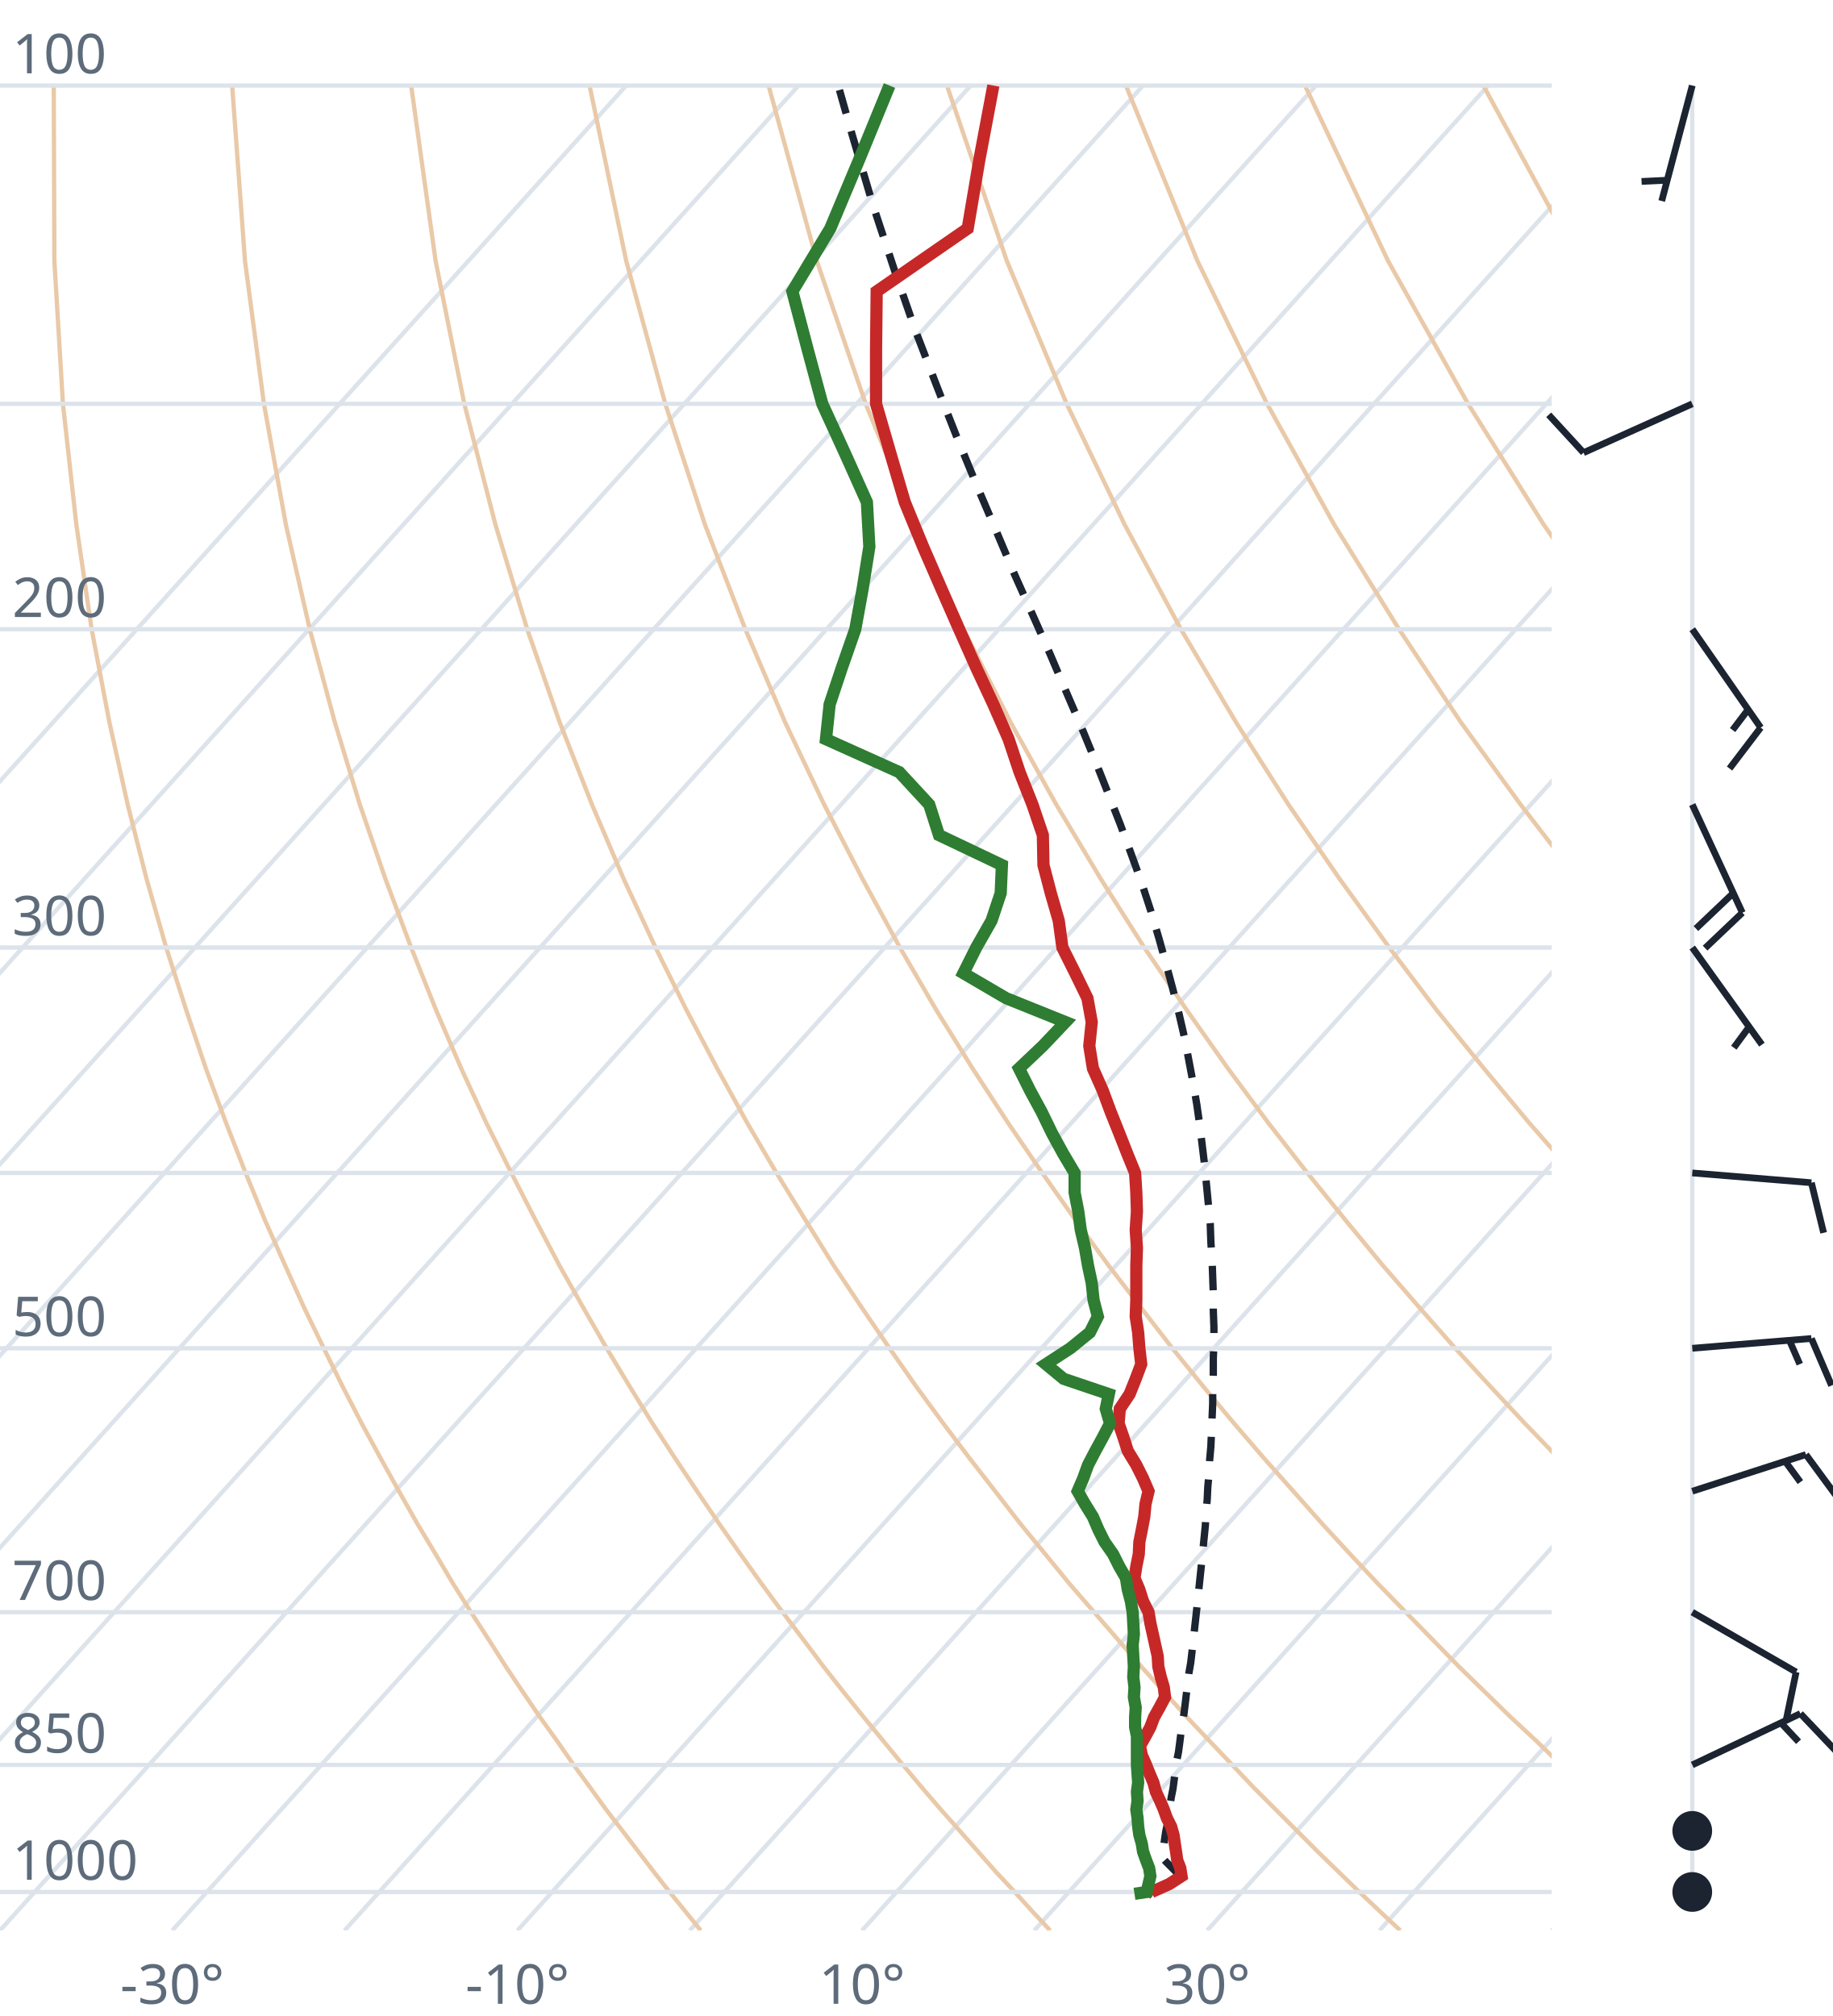
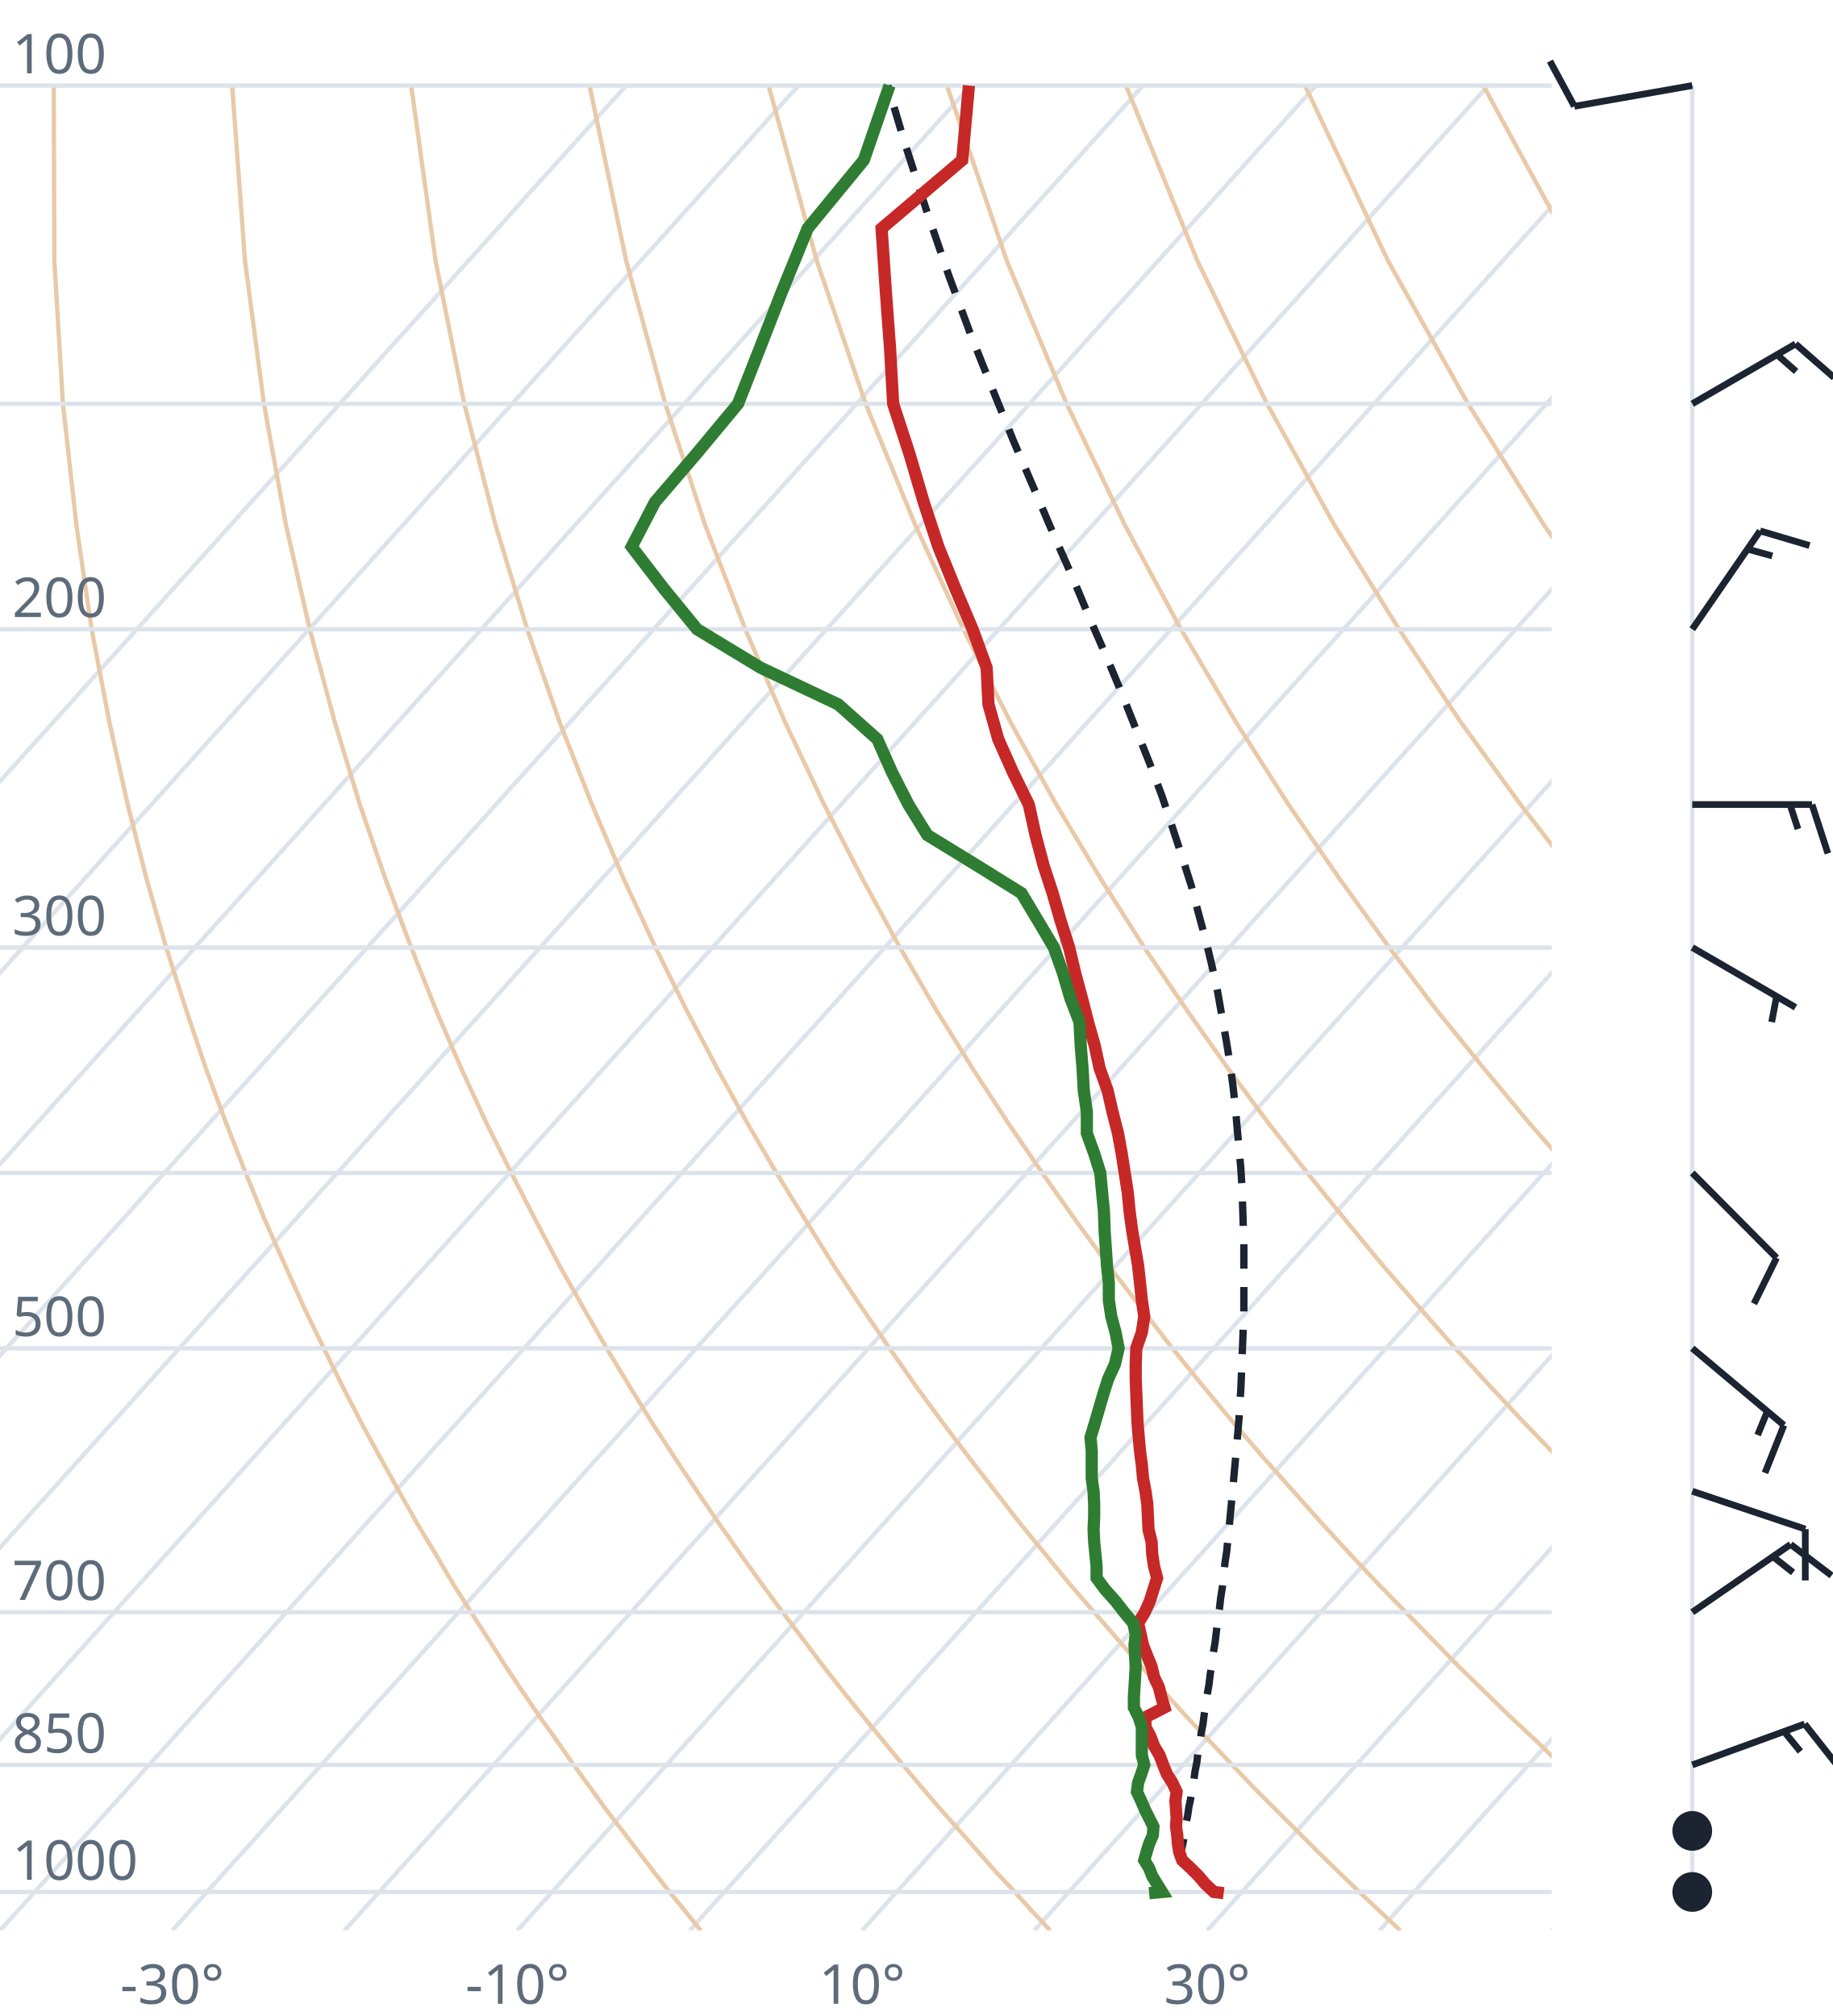
<svg xmlns="http://www.w3.org/2000/svg" viewBox="0 0 300 330" font-family="system-ui,sans-serif" font-size="9">
  <style>.g{stroke:#dde3ea;stroke-width:.7;fill:none}.ad{stroke:#e9c9a8;stroke-width:.7;fill:none}.t{stroke:#c62828;stroke-width:2;fill:none}.d{stroke:#2e7d32;stroke-width:2;fill:none}.pc{stroke:#1b2430;stroke-width:1.2;stroke-dasharray:4 3;fill:none}.barb{stroke:#1b2430;stroke-width:1.1;fill:#1b2430}text{fill:#5d6b7a}</style>
  <clipPath id="c">
    <rect x="0" y="0" width="254" height="316.0" />
  </clipPath>
  <g clip-path="url(#c)">
    <line class="g" x1="-169.3" y1="316.0" x2="102.5" y2="14.0" />
    <line class="g" x1="-141.1" y1="316.0" x2="130.7" y2="14.0" />
    <line class="g" x1="-112.9" y1="316.0" x2="158.9" y2="14.0" />
    <line class="g" x1="-84.7" y1="316.0" x2="187.1" y2="14.0" />
    <line class="g" x1="-56.4" y1="316.0" x2="215.4" y2="14.0" />
    <line class="g" x1="-28.2" y1="316.0" x2="243.6" y2="14.0" />
    <line class="g" x1="0.0" y1="316.0" x2="271.8" y2="14.0" />
    <line class="g" x1="28.2" y1="316.0" x2="300.0" y2="14.0" />
    <line class="g" x1="56.4" y1="316.0" x2="328.2" y2="14.0" />
    <line class="g" x1="84.7" y1="316.0" x2="356.5" y2="14.0" />
    <line class="g" x1="112.9" y1="316.0" x2="384.7" y2="14.0" />
    <line class="g" x1="141.1" y1="316.0" x2="412.9" y2="14.0" />
    <line class="g" x1="169.3" y1="316.0" x2="441.1" y2="14.0" />
    <line class="g" x1="197.6" y1="316.0" x2="469.4" y2="14.0" />
    <line class="g" x1="225.8" y1="316.0" x2="497.6" y2="14.0" />
    <line class="g" x1="254.0" y1="316.0" x2="525.8" y2="14.0" />
    <path class="ad" d="M114.7,316.0L112.2,312.9L109.6,309.7L107.1,306.5L104.5,303.1L101.9,299.7L99.2,296.2L96.6,292.6L93.9,288.9L91.2,285.0L88.4,281.1L85.6,277.0L82.8,272.8L80.0,268.4L77.1,263.9L74.2,259.3L71.3,254.4L68.3,249.4L65.3,244.1L62.3,238.7L59.2,233.0L56.1,227.0L53.0,220.7L49.8,214.1L46.7,207.2L43.4,199.8L40.2,192.0L37.0,183.8L33.7,174.9L30.5,165.4L27.2,155.1L24.0,143.9L20.9,131.7L17.9,118.2L15.0,103.0L12.5,85.9L10.3,66.1L8.9,42.7L8.8,14.0" />
    <path class="ad" d="M171.9,316.0L169.0,312.9L166.1,309.7L163.1,306.5L160.1,303.1L157.1,299.7L154.0,296.2L150.9,292.6L147.8,288.9L144.6,285.0L141.4,281.1L138.1,277.0L134.8,272.8L131.5,268.4L128.1,263.9L124.7,259.3L121.2,254.4L117.7,249.4L114.1,244.1L110.5,238.7L106.8,233.0L103.1,227.0L99.3,220.7L95.5,214.1L91.6,207.2L87.7,199.8L83.7,192.0L79.6,183.8L75.5,174.9L71.4,165.4L67.3,155.1L63.1,143.9L58.9,131.7L54.8,118.2L50.7,103.0L46.8,85.9L43.2,66.1L40.1,42.7L38.0,14.0" />
    <path class="ad" d="M229.2,316.0L225.9,312.9L222.5,309.7L219.2,306.5L215.7,303.1L212.3,299.7L208.8,296.2L205.2,292.6L201.7,288.9L198.0,285.0L194.3,281.1L190.6,277.0L186.8,272.8L183.0,268.4L179.1,263.9L175.1,259.3L171.1,254.4L167.0,249.4L162.9,244.1L158.7,238.7L154.4,233.0L150.0,227.0L145.6,220.7L141.1,214.1L136.5,207.2L131.9,199.8L127.1,192.0L122.3,183.8L117.4,174.9L112.4,165.4L107.3,155.1L102.1,143.9L96.9,131.7L91.6,118.2L86.3,103.0L81.1,85.9L76.0,66.1L71.3,42.7L67.3,14.0" />
    <path class="ad" d="M286.4,316.0L282.7,312.9L279.0,309.7L275.2,306.5L271.4,303.1L267.5,299.7L263.6,296.2L259.6,292.6L255.5,288.9L251.5,285.0L247.3,281.1L243.1,277.0L238.8,272.8L234.5,268.4L230.1,263.9L225.6,259.3L221.0,254.4L216.4,249.4L211.7,244.1L206.9,238.7L202.0,233.0L197.0,227.0L191.9,220.7L186.8,214.1L181.5,207.2L176.1,199.8L170.6,192.0L165.0,183.8L159.2,174.9L153.3,165.4L147.3,155.1L141.2,143.9L134.9,131.7L128.5,118.2L122.0,103.0L115.4,85.9L108.9,66.1L102.5,42.7L96.5,14.0" />
    <path class="ad" d="M343.6,316.0L339.5,312.9L335.4,309.7L331.2,306.5L327.0,303.1L322.7,299.7L318.3,296.2L313.9,292.6L309.4,288.9L304.9,285.0L300.3,281.1L295.6,277.0L290.8,272.8L286.0,268.4L281.0,263.9L276.0,259.3L270.9,254.4L265.7,249.4L260.5,244.1L255.1,238.7L249.6,233.0L244.0,227.0L238.2,220.7L232.4,214.1L226.4,207.2L220.3,199.8L214.0,192.0L207.6,183.8L201.0,174.9L194.3,165.4L187.3,155.1L180.2,143.9L172.9,131.7L165.4,118.2L157.7,103.0L149.8,85.9L141.7,66.1L133.7,42.7L125.8,14.0" />
    <path class="ad" d="M400.9,316.0L396.4,312.9L391.9,309.7L387.3,306.5L382.6,303.1L377.9,299.7L373.1,296.2L368.2,292.6L363.3,288.9L358.3,285.0L353.2,281.1L348.1,277.0L342.8,272.8L337.5,268.4L332.0,263.9L326.5,259.3L320.9,254.4L315.1,249.4L309.2,244.1L303.3,238.7L297.2,233.0L290.9,227.0L284.6,220.7L278.0,214.1L271.4,207.2L264.5,199.8L257.5,192.0L250.3,183.8L242.9,174.9L235.2,165.4L227.4,155.1L219.3,143.9L210.9,131.7L202.3,118.2L193.3,103.0L184.1,85.9L174.6,66.1L164.8,42.7L155.0,14.0" />
    <path class="ad" d="M458.1,316.0L453.2,312.9L448.3,309.7L443.3,306.5L438.2,303.1L433.1,299.7L427.9,296.2L422.6,292.6L417.2,288.9L411.7,285.0L406.2,281.1L400.5,277.0L394.8,272.8L389.0,268.4L383.0,263.9L376.9,259.3L370.8,254.4L364.5,249.4L358.0,244.1L351.5,238.7L344.8,233.0L337.9,227.0L330.9,220.7L323.7,214.1L316.3,207.2L308.7,199.8L300.9,192.0L292.9,183.8L284.7,174.9L276.2,165.4L267.4,155.1L258.3,143.9L248.9,131.7L239.1,118.2L229.0,103.0L218.4,85.9L207.4,66.1L196.0,42.7L184.3,14.0" />
    <path class="ad" d="M515.3,316.0L510.1,312.9L504.7,309.7L499.3,306.5L493.9,303.1L488.3,299.7L482.7,296.2L476.9,292.6L471.1,288.9L465.2,285.0L459.2,281.1L453.0,277.0L446.8,272.8L440.5,268.4L434.0,263.9L427.4,259.3L420.7,254.4L413.8,249.4L406.8,244.1L399.7,238.7L392.4,233.0L384.9,227.0L377.2,220.7L369.3,214.1L361.2,207.2L352.9,199.8L344.4,192.0L335.6,183.8L326.5,174.9L317.1,165.4L307.4,155.1L297.4,143.9L286.9,131.7L276.0,118.2L264.6,103.0L252.7,85.9L240.3,66.1L227.2,42.7L213.6,14.0" />
    <path class="ad" d="M572.6,316.0L566.9,312.9L561.2,309.7L555.4,306.5L549.5,303.1L543.5,299.7L537.4,296.2L531.3,292.6L525.0,288.9L518.6,285.0L512.1,281.1L505.5,277.0L498.8,272.8L491.9,268.4L485.0,263.9L477.9,259.3L470.6,254.4L463.2,249.4L455.6,244.1L447.9,238.7L439.9,233.0L431.8,227.0L423.5,220.7L415.0,214.1L406.2,207.2L397.2,199.8L387.9,192.0L378.3,183.8L368.4,174.9L358.1,165.4L347.5,155.1L336.4,143.9L324.9,131.7L312.9,118.2L300.3,103.0L287.1,85.9L273.1,66.1L258.4,42.7L242.8,14.0" />
    <path class="ad" d="M629.8,316.0L623.8,312.9L617.6,309.7L611.4,306.5L605.1,303.1L598.7,299.7L592.2,296.2L585.6,292.6L578.9,288.9L572.0,285.0L565.1,281.1L558.0,277.0L550.8,272.8L543.4,268.4L536.0,263.9L528.3,259.3L520.5,254.4L512.5,249.4L504.4,244.1L496.1,238.7L487.5,233.0L478.8,227.0L469.8,220.7L460.6,214.1L451.1,207.2L441.4,199.8L431.3,192.0L420.9,183.8L410.2,174.9L399.1,165.4L387.5,155.1L375.5,143.9L362.9,131.7L349.8,118.2L335.9,103.0L321.4,85.9L306.0,66.1L289.6,42.7L272.1,14.0" />
    <line class="g" x1="0" y1="309.7" x2="254" y2="309.7" />
    <line class="g" x1="0" y1="288.9" x2="254" y2="288.9" />
    <line class="g" x1="0" y1="263.9" x2="254" y2="263.9" />
    <line class="g" x1="0" y1="220.7" x2="254" y2="220.7" />
    <line class="g" x1="0" y1="192.0" x2="254" y2="192.0" />
    <line class="g" x1="0" y1="155.1" x2="254" y2="155.1" />
    <line class="g" x1="0" y1="103.0" x2="254" y2="103.0" />
    <line class="g" x1="0" y1="66.1" x2="254" y2="66.1" />
    <line class="g" x1="0" y1="14.0" x2="254" y2="14.0" />
-     <path class="pc" d="M193.4,307.4L192.2,306.1L190.9,304.8L190.2,304.0L190.4,302.7L190.6,301.3L190.8,299.9L191.1,298.5L191.3,297.1L191.5,295.7L191.7,294.3L192.0,292.8L192.2,291.3L192.4,289.8L192.6,288.3L192.9,286.8L193.1,285.3L193.3,283.7L193.5,282.1L193.8,280.5L194.0,278.9L194.2,277.2L194.4,275.6L194.6,273.9L194.9,272.2L195.1,270.5L195.3,268.7L195.5,266.9L195.7,265.1L195.9,263.3L196.1,261.4L196.3,259.5L196.5,257.6L196.7,255.7L196.9,253.7L197.1,251.7L197.3,249.7L197.4,247.6L197.6,245.5L197.7,243.4L197.9,241.2L198.0,239.0L198.2,236.8L198.3,234.5L198.4,232.1L198.5,229.8L198.5,227.3L198.6,224.9L198.6,222.4L198.7,219.8L198.7,217.2L198.6,214.5L198.6,211.8L198.5,209.0L198.4,206.2L198.2,203.3L198.1,200.3L197.8,197.2L197.5,194.1L197.2,190.9L196.8,187.6L196.4,184.3L195.9,180.8L195.3,177.3L194.6,173.6L193.9,169.9L193.0,166.0L192.0,162.0L190.9,157.9L189.7,153.6L188.4,149.2L186.9,144.6L185.2,139.9L183.4,135.0L181.4,129.9L179.3,124.6L177.0,119.0L174.5,113.2L171.9,107.1L169.1,100.8L166.1,94.1L163.1,87.0L159.9,79.5L156.6,71.5L153.3,63.1L149.8,54.0L146.4,44.2L142.9,33.6L139.5,22.1L137.2,14.0" />
-     <path class="t" d="M188.9,310.0L188.5,309.7L191.4,308.4L193.4,307.1L193.2,305.8L192.7,304.5L192.5,303.1L192.3,301.8L192.1,300.4L191.7,299.0L191.0,297.6L190.5,296.2L189.9,294.8L189.2,293.3L188.8,291.8L188.2,290.4L187.6,288.9L186.9,287.3L186.6,285.8L187.5,284.2L188.3,282.7L188.9,281.1L189.8,279.5L190.7,277.8L190.5,276.2L190.0,274.5L189.6,272.8L189.5,271.1L189.1,269.3L188.7,267.5L188.3,265.7L188.0,263.9L187.1,262.1L186.5,260.2L185.7,258.3L186.0,256.4L186.4,254.4L186.5,252.4L186.9,250.4L187.3,248.3L187.5,246.2L188.0,244.1L187.1,242.0L186.0,239.8L184.6,237.5L183.9,235.3L183.1,233.0L183.3,230.6L184.9,228.2L185.9,225.7L186.8,223.3L186.5,220.7L186.3,218.1L185.9,215.5L186.0,212.8L186.0,210.0L186.0,207.2L186.1,204.3L185.9,201.3L186.1,198.3L186.0,195.2L185.8,192.0L184.5,188.8L183.2,185.5L181.8,182.0L180.5,178.5L178.9,174.9L178.3,171.2L178.7,167.3L178.0,163.4L176.0,159.3L173.9,155.1L173.3,150.7L172.0,146.2L170.8,141.6L170.7,136.7L169.0,131.7L166.9,126.4L165.1,121.0L162.6,115.3L159.8,109.3L157.0,103.0L154.1,96.4L151.1,89.5L148.1,82.2L145.8,74.4L143.4,66.1L143.4,57.2L143.5,47.7L158.4,37.4L160.3,26.2L162.6,14.0" />
-     <path class="d" d="M185.7,310.0L187.7,309.7L188.0,308.4L188.3,307.1L188.1,305.8L187.6,304.5L187.1,303.1L186.9,301.8L186.5,300.4L186.3,299.0L186.2,297.6L186.0,296.2L186.2,294.8L186.1,293.3L186.3,291.8L186.2,290.4L186.1,288.9L186.1,287.3L186.1,285.8L186.1,284.2L185.8,282.7L185.8,281.1L185.9,279.5L185.6,277.8L185.7,276.2L185.5,274.5L185.6,272.8L185.5,271.1L185.4,269.3L185.6,267.5L185.5,265.7L185.4,263.9L185.1,262.1L184.6,260.2L184.3,258.3L183.2,256.4L182.2,254.4L180.8,252.4L179.8,250.4L178.9,248.3L177.6,246.2L176.4,244.1L177.3,242.0L178.1,239.8L179.3,237.5L180.5,235.3L181.7,233.0L181.0,230.6L181.5,228.2L174.1,225.7L171.2,223.3L175.2,220.7L178.4,218.1L179.7,215.5L179.0,212.8L178.7,210.0L178.1,207.2L177.6,204.3L176.9,201.3L176.5,198.3L175.9,195.2L175.9,192.0L174.0,188.8L172.2,185.5L170.5,182.0L168.6,178.5L166.8,174.9L170.7,171.2L174.4,167.3L164.7,163.4L157.7,159.3L159.8,155.1L162.3,150.7L163.8,146.2L164.0,141.6L153.7,136.7L152.1,131.7L147.2,126.4L135.2,121.0L135.8,115.3L137.8,109.3L140.0,103.0L141.2,96.4L142.3,89.5L141.9,82.2L138.4,74.4L134.6,66.1L132.2,57.2L129.7,47.7L135.9,37.4L140.6,26.2L145.6,14.0" />
+     <path class="pc" d="M198.7,309.7L197.4,308.4L196.1,307.1L194.8,305.8L193.5,304.5L193.2,304.1L193.4,302.8L193.7,301.4L193.9,300.0L194.1,298.7L194.4,297.2L194.6,295.8L194.9,294.4L195.1,292.9L195.4,291.5L195.6,290.0L195.9,288.5L196.1,286.9L196.4,285.4L196.6,283.8L196.9,282.3L197.1,280.7L197.4,279.0L197.6,277.4L197.9,275.7L198.1,274.0L198.4,272.3L198.6,270.6L198.9,268.8L199.1,267.1L199.3,265.3L199.6,263.4L199.8,261.6L200.1,259.7L200.3,257.8L200.5,255.9L200.8,253.9L201.0,251.9L201.2,249.9L201.4,247.8L201.6,245.7L201.8,243.6L202.0,241.4L202.2,239.2L202.4,236.9L202.6,234.7L202.8,232.3L202.9,230.0L203.1,227.6L203.2,225.1L203.3,222.6L203.4,220.0L203.5,217.4L203.6,214.8L203.6,212.0L203.6,209.3L203.6,206.4L203.6,203.5L203.5,200.5L203.4,197.5L203.3,194.4L203.1,191.2L202.8,187.9L202.5,184.6L202.2,181.1L201.8,177.6L201.3,173.9L200.7,170.2L200.0,166.3L199.3,162.3L198.4,158.2L197.4,154.0L196.2,149.6L195.0,145.0L193.5,140.3L191.9,135.4L190.2,130.3L188.2,125.0L186.0,119.5L183.7,113.7L181.2,107.7L178.4,101.3L175.6,94.6L172.5,87.6L169.3,80.1L165.9,72.2L162.5,63.8L158.9,54.8L155.3,45.1L151.7,34.6L148.0,23.1L145.3,14.0" />
+     <path class="t" d="M200.3,309.9L198.7,309.7L197.3,308.4L196.2,307.1L194.9,305.8L193.5,304.5L193.0,303.1L192.8,301.8L192.7,300.4L192.5,299.0L192.6,297.6L192.5,296.2L192.4,294.8L192.6,293.3L191.9,291.8L191.0,290.4L190.4,288.9L189.8,287.3L188.9,285.8L188.3,284.2L187.5,282.7L187.5,281.1L190.6,279.5L190.1,277.8L189.7,276.2L188.9,274.5L188.5,272.8L187.8,271.1L187.1,269.3L186.7,267.5L186.3,265.7L187.4,263.9L188.2,262.1L188.8,260.2L189.4,258.3L188.9,256.4L188.6,254.4L188.5,252.4L188.0,250.4L187.9,248.3L187.8,246.2L187.5,244.1L187.1,242.0L186.9,239.8L186.6,237.5L186.4,235.3L186.2,233.0L186.1,230.6L186.0,228.2L185.9,225.7L185.9,223.3L186.0,220.7L186.9,218.1L187.3,215.5L186.9,212.8L186.6,210.0L186.3,207.2L185.8,204.3L185.3,201.3L184.9,198.3L184.6,195.2L184.1,192.0L183.6,188.8L183.0,185.5L182.1,182.0L181.3,178.5L180.0,174.9L179.2,171.2L178.1,167.3L177.1,163.4L176.0,159.3L175.0,155.1L173.6,150.7L172.3,146.2L170.8,141.6L169.5,136.7L168.4,131.7L165.8,126.4L163.4,121.0L161.8,115.3L161.5,109.3L159.2,103.0L156.4,96.4L153.6,89.5L151.2,82.2L148.9,74.4L146.2,66.1L145.7,57.2L145.0,47.7L144.3,37.4L157.5,26.2L158.6,14.0" />
+     <path class="d" d="M188.1,309.9L190.2,309.7L189.4,308.4L188.6,307.1L188.1,305.8L187.3,304.5L187.7,303.1L188.1,301.8L188.7,300.4L188.8,299.0L188.1,297.6L187.4,296.2L186.8,294.8L186.1,293.3L186.3,291.8L186.8,290.4L187.3,288.9L186.9,287.3L186.9,285.8L186.9,284.2L186.9,282.7L186.4,281.1L185.6,279.5L185.6,277.8L185.7,276.2L185.8,274.5L185.9,272.8L185.8,271.1L185.7,269.3L185.9,267.5L185.5,265.7L184.0,263.9L182.6,262.1L180.9,260.2L179.5,258.3L179.5,256.4L179.3,254.4L179.1,252.4L179.0,250.4L179.1,248.3L179.1,246.2L179.0,244.1L178.7,242.0L178.7,239.8L178.7,237.5L178.5,235.3L179.2,233.0L179.9,230.6L180.6,228.2L181.4,225.7L182.5,223.3L183.1,220.7L182.6,218.1L181.9,215.5L181.5,212.8L181.5,210.0L181.2,207.2L181.0,204.3L180.8,201.3L180.7,198.3L180.4,195.2L180.1,192.0L179.1,188.8L177.9,185.5L177.9,182.0L177.4,178.5L177.2,174.9L176.9,171.2L176.7,167.3L175.2,163.4L174.0,159.3L172.5,155.1L169.9,150.7L167.2,146.2L159.8,141.6L151.8,136.7L148.7,131.7L146.0,126.4L143.6,121.0L137.2,115.3L124.5,109.3L114.1,103.0L108.7,96.4L103.4,89.5L107.2,82.2L113.9,74.4L120.8,66.1L124.3,57.2L128.0,47.7L132.2,37.4L141.4,26.2L145.6,14.0" />
  </g>
  <text x="2" y="307.7">1000</text>
  <text x="2" y="286.9">850</text>
  <text x="2" y="261.9">700</text>
  <text x="2" y="218.7">500</text>
  <text x="2" y="153.1">300</text>
  <text x="2" y="101.0">200</text>
  <text x="2" y="12.0">100</text>
  <text x="28.2" y="328" text-anchor="middle">-30°</text>
  <text x="84.7" y="328" text-anchor="middle">-10°</text>
  <text x="141.1" y="328" text-anchor="middle">10°</text>
  <text x="197.6" y="328" text-anchor="middle">30°</text>
  <line class="g" x1="277.0" y1="309.7" x2="277.0" y2="14.0" />
  <circle class="barb" cx="277.0" cy="309.7" r="2.7" fill="none" />
  <circle class="barb" cx="277.0" cy="299.7" r="2.7" fill="none" />
-   <path class="barb" d="M277.0,288.9L294.7,280.5M294.7,280.5L300.5,286.6M291.5,282.0L294.4,285.1" />
-   <path class="barb" d="M277.0,263.9L294.0,273.7M294.0,273.7L292.3,281.9" />
-   <path class="barb" d="M277.0,244.1L295.6,238.1M295.6,238.1L300.6,244.9M292.2,239.2L294.7,242.6" />
-   <path class="barb" d="M277.0,220.7L296.5,219.1M296.5,219.1L299.8,226.8M292.9,219.4L294.6,223.3" />
-   <path class="barb" d="M277.0,192.0L296.5,193.6M296.5,193.6L298.5,201.8" />
-   <path class="barb" d="M277.0,155.1L288.4,171.0M286.3,168.1L283.8,171.5" />
-   <path class="barb" d="M277.0,131.7L285.2,149.4M285.2,149.4L279.1,155.2M283.7,146.2L277.6,152.0" />
-   <path class="barb" d="M277.0,103.0L288.2,119.1M288.2,119.1L283.1,125.8M286.1,116.2L283.6,119.5" />
-   <path class="barb" d="M277.0,66.1L259.2,74.1M259.2,74.1L253.5,67.9" />
-   <path class="barb" d="M277.0,14.0L272.0,32.9M272.9,29.5L268.7,29.7" />
+   <path class="barb" d="M277.0,288.9L295.4,282.2M295.4,282.2L300.6,288.8M292.0,283.4L294.7,286.7" />
+   <path class="barb" d="M277.0,263.9L293.1,252.8M293.1,252.8L299.8,257.9M290.2,254.8L293.5,257.4" />
+   <path class="barb" d="M277.0,244.1L295.5,250.3M295.5,250.3L295.5,258.7" />
+   <path class="barb" d="M277.0,220.7L292.0,233.3M292.0,233.3L288.9,241.1M289.3,231.0L287.7,234.9" />
+   <path class="barb" d="M277.0,192.0L290.8,205.9M290.8,205.9L287.1,213.4" />
+   <path class="barb" d="M277.0,155.1L293.9,164.9M290.8,163.1L290.0,167.3" />
+   <path class="barb" d="M277.0,131.7L296.6,131.7M296.6,131.7L299.2,139.7M293.0,131.7L294.3,135.7" />
+   <path class="barb" d="M277.0,103.0L288.1,86.9M288.1,86.9L296.2,89.3M286.1,89.9L290.1,91.0" />
+   <path class="barb" d="M277.0,66.1L293.9,56.3M293.9,56.3L300.2,61.8M290.8,58.0L294.0,60.8" />
+   <path class="barb" d="M277.0,14.0L257.7,17.4M257.7,17.4L253.7,10.0" />
</svg>
